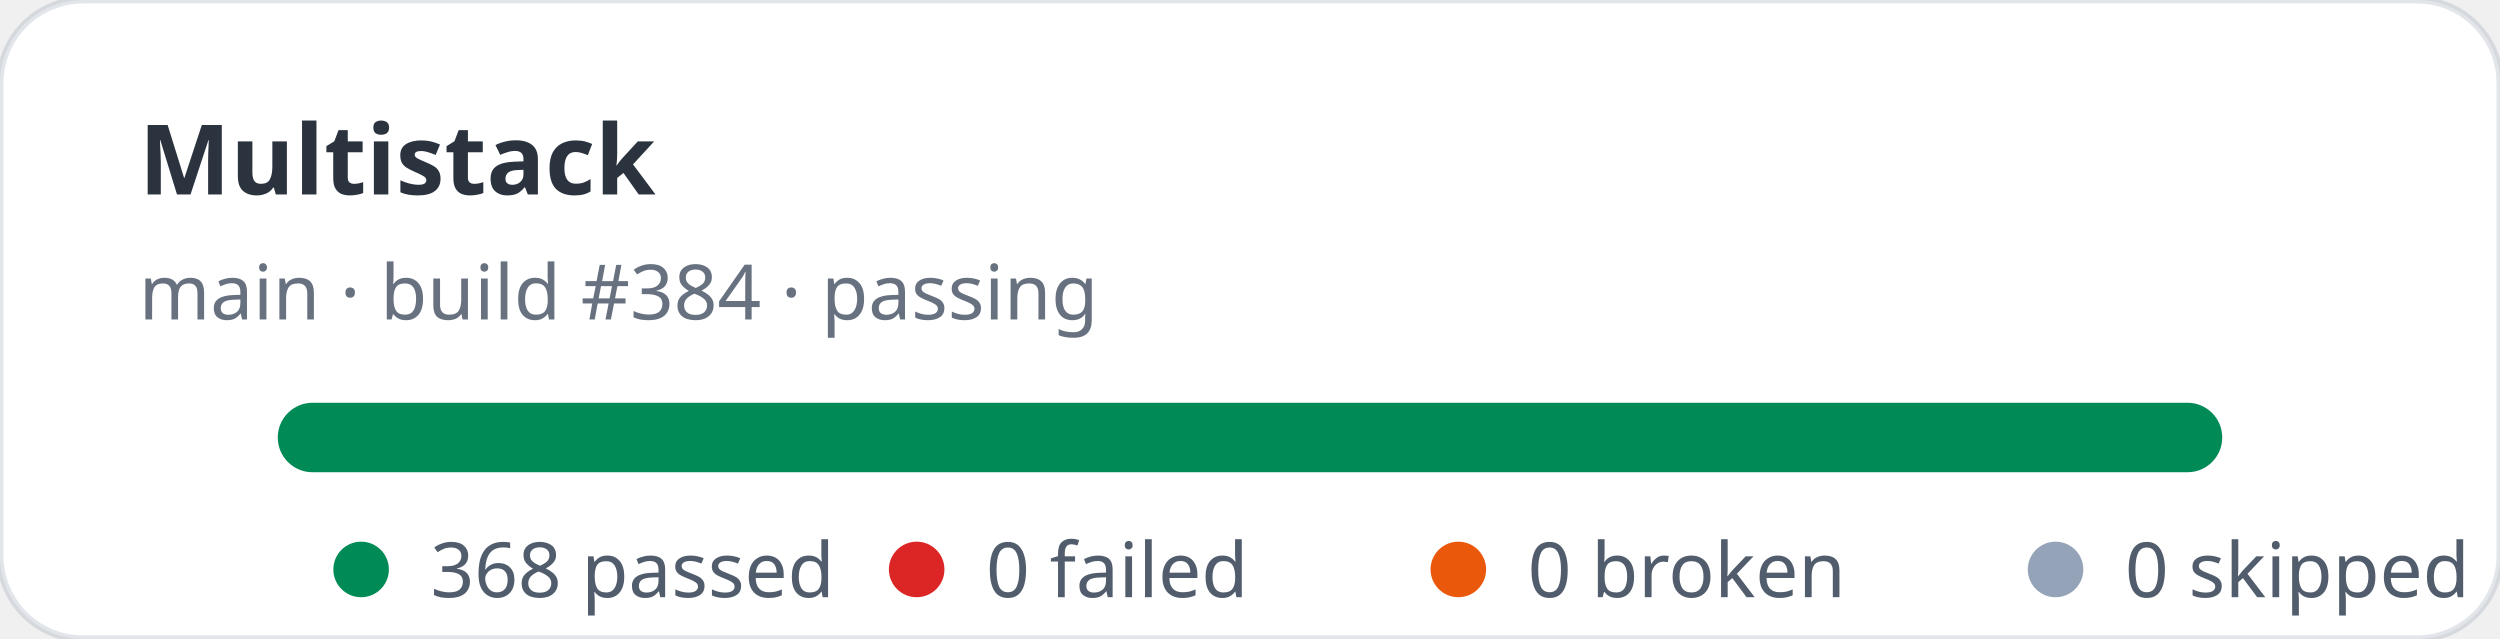
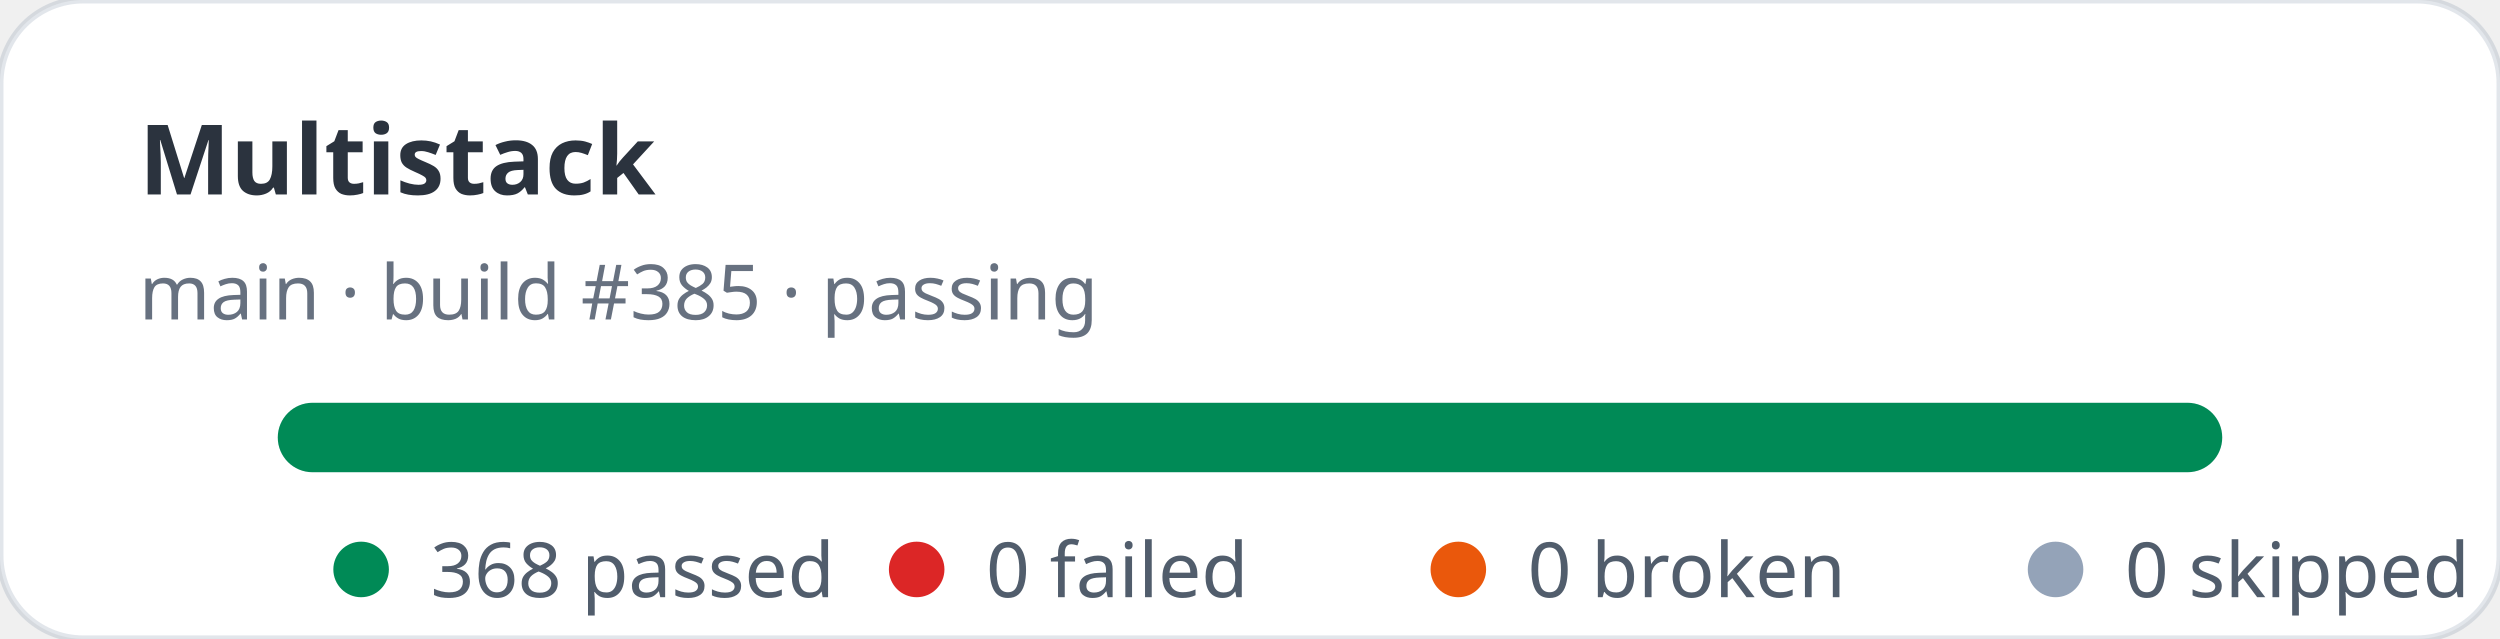
<svg xmlns="http://www.w3.org/2000/svg" width="360" height="92" viewBox="0 0 360 92" role="img" aria-label="Multistack stats: 368 passed, 0 failed">
  <rect width="360" height="92" rx="12" fill="#ffffff" stroke="rgba(11,48,86,0.12)" />
  <text x="20" y="28" fill="rgba(1,10,24,0.83)" font-family="ui-sans-serif,system-ui,sans-serif" font-size="14" font-weight="700">Multistack</text>
-   <text x="20" y="46" fill="rgba(2,19,44,0.6)" font-family="ui-sans-serif,system-ui,sans-serif" font-size="11">main · build #384 · passing</text>
+   <text x="20" y="46" fill="rgba(2,19,44,0.6)" font-family="ui-sans-serif,system-ui,sans-serif" font-size="11">main · build #385 · passing</text>
  <rect x="40" y="58" width="280" height="10" rx="5" fill="#e2e8f0" />
  <rect x="40" y="58" width="280" height="10" rx="5" fill="#008a56" />
  <g font-family="ui-sans-serif,system-ui,sans-serif" font-size="11" fill="rgba(1,18,40,0.68)">
    <circle cx="52" cy="82" r="4" fill="#008a56" />
    <text x="62" y="86">368 passed</text>
    <circle cx="132" cy="82" r="4" fill="#dc2626" />
    <text x="142" y="86">0 failed</text>
    <circle cx="210" cy="82" r="4" fill="#ea580c" />
    <text x="220" y="86">0 broken</text>
    <circle cx="296" cy="82" r="4" fill="#94a3b8" />
    <text x="306" y="86">0 skipped</text>
  </g>
</svg>
